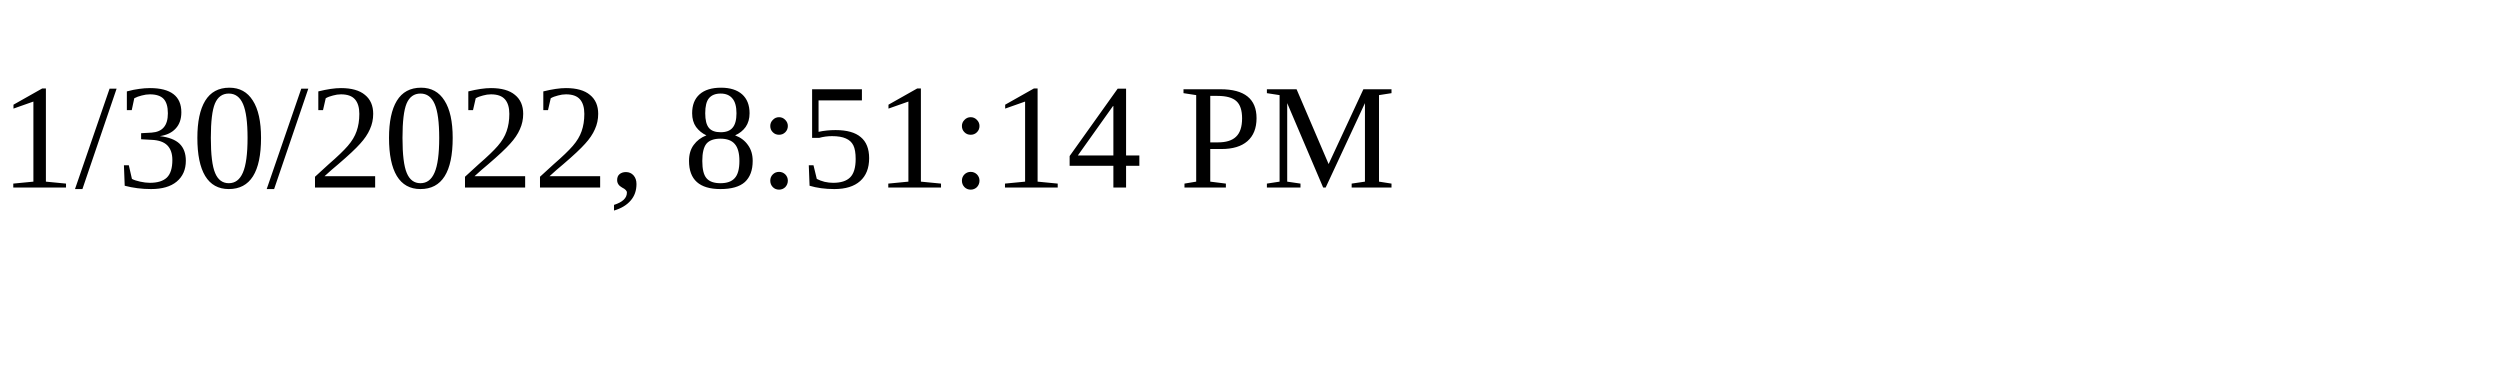
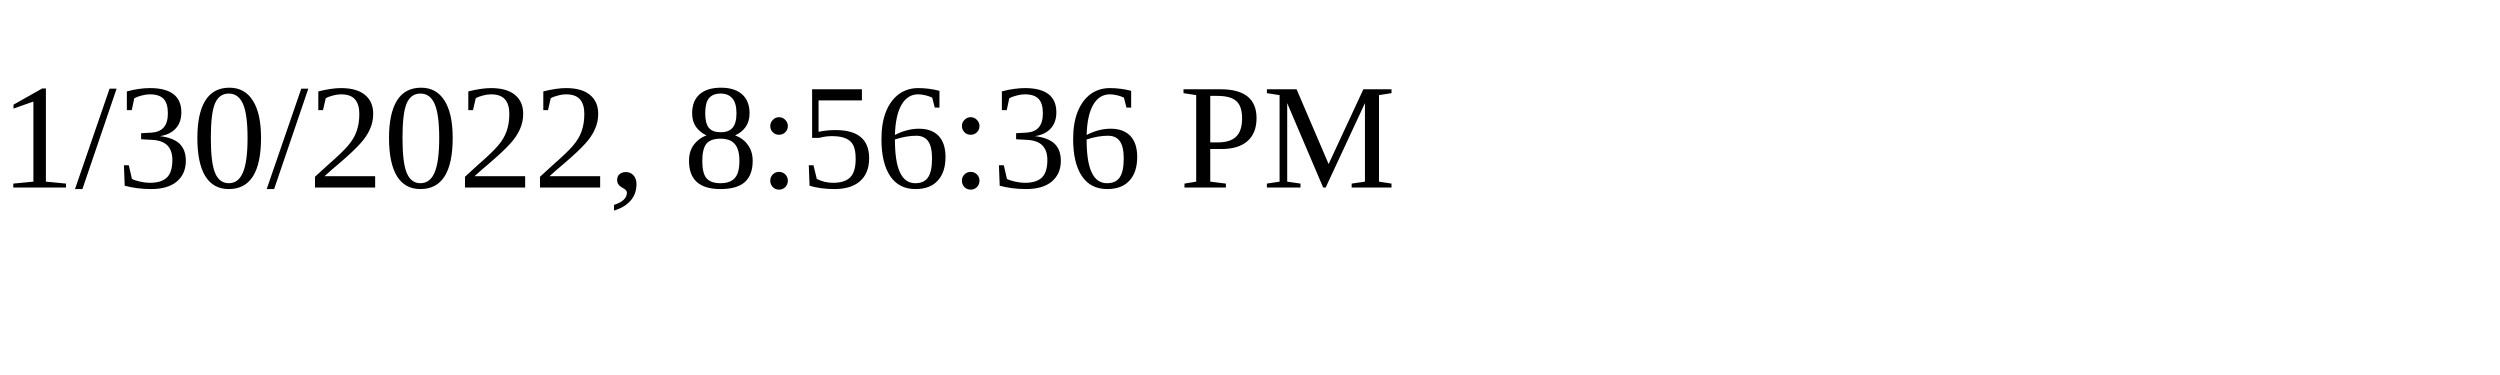
<svg xmlns="http://www.w3.org/2000/svg" height="30" width="200">
-   <text x="0" y="15">1/30/2022, 8:51:14 PM</text>
+   <text x="0" y="15">1/30/2022, 8:56:36 PM</text>
</svg>
